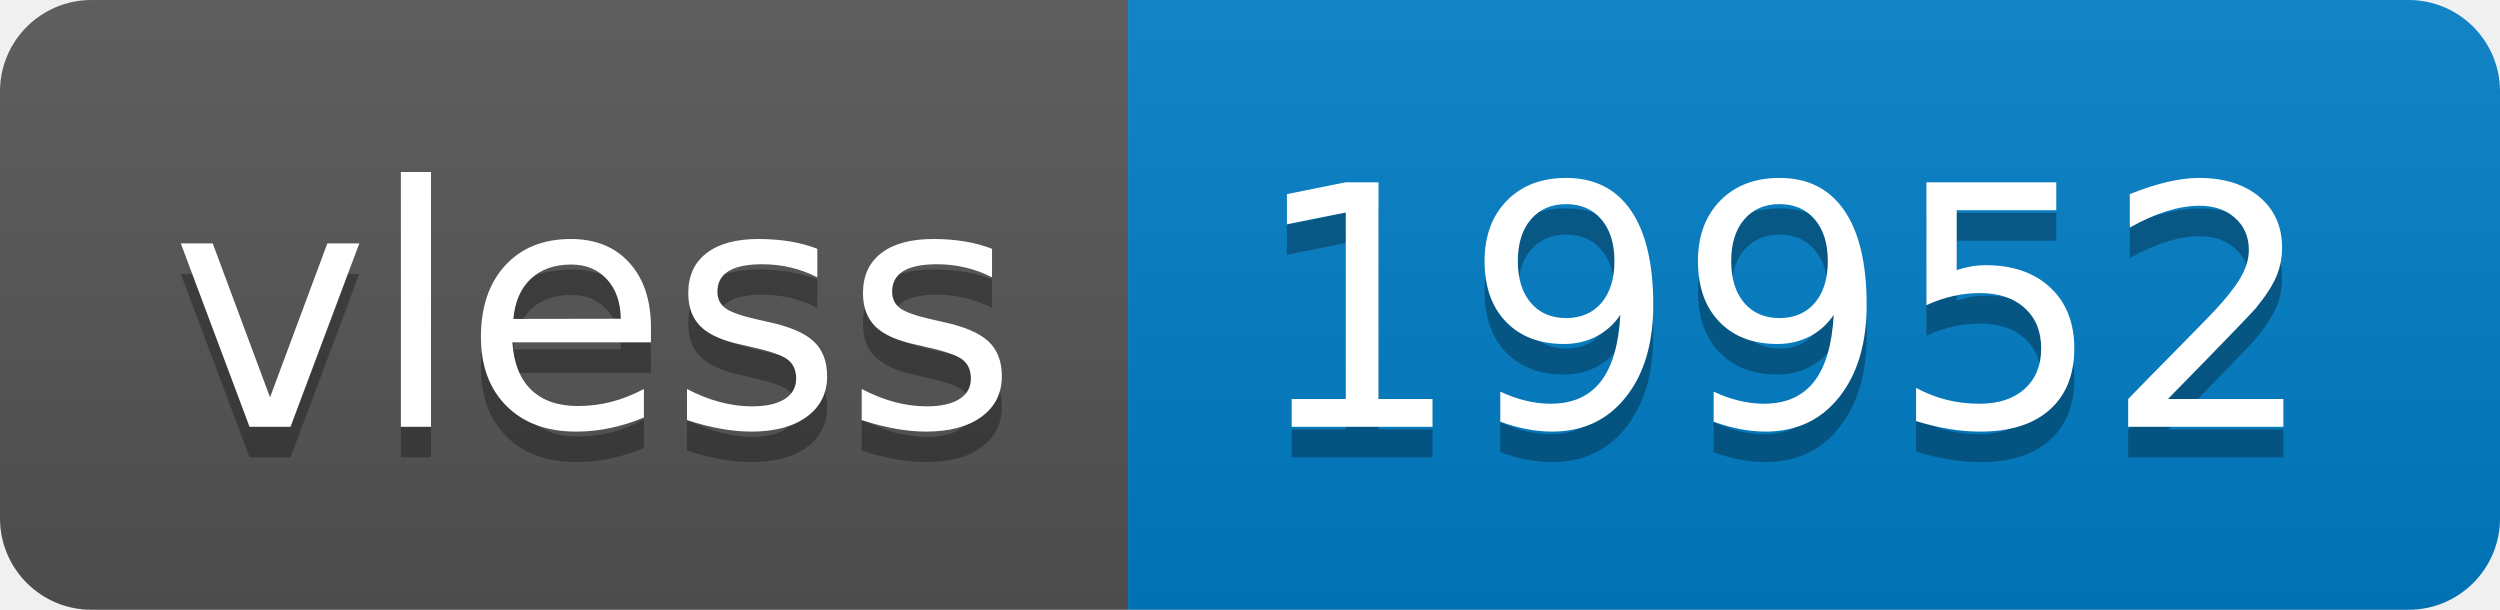
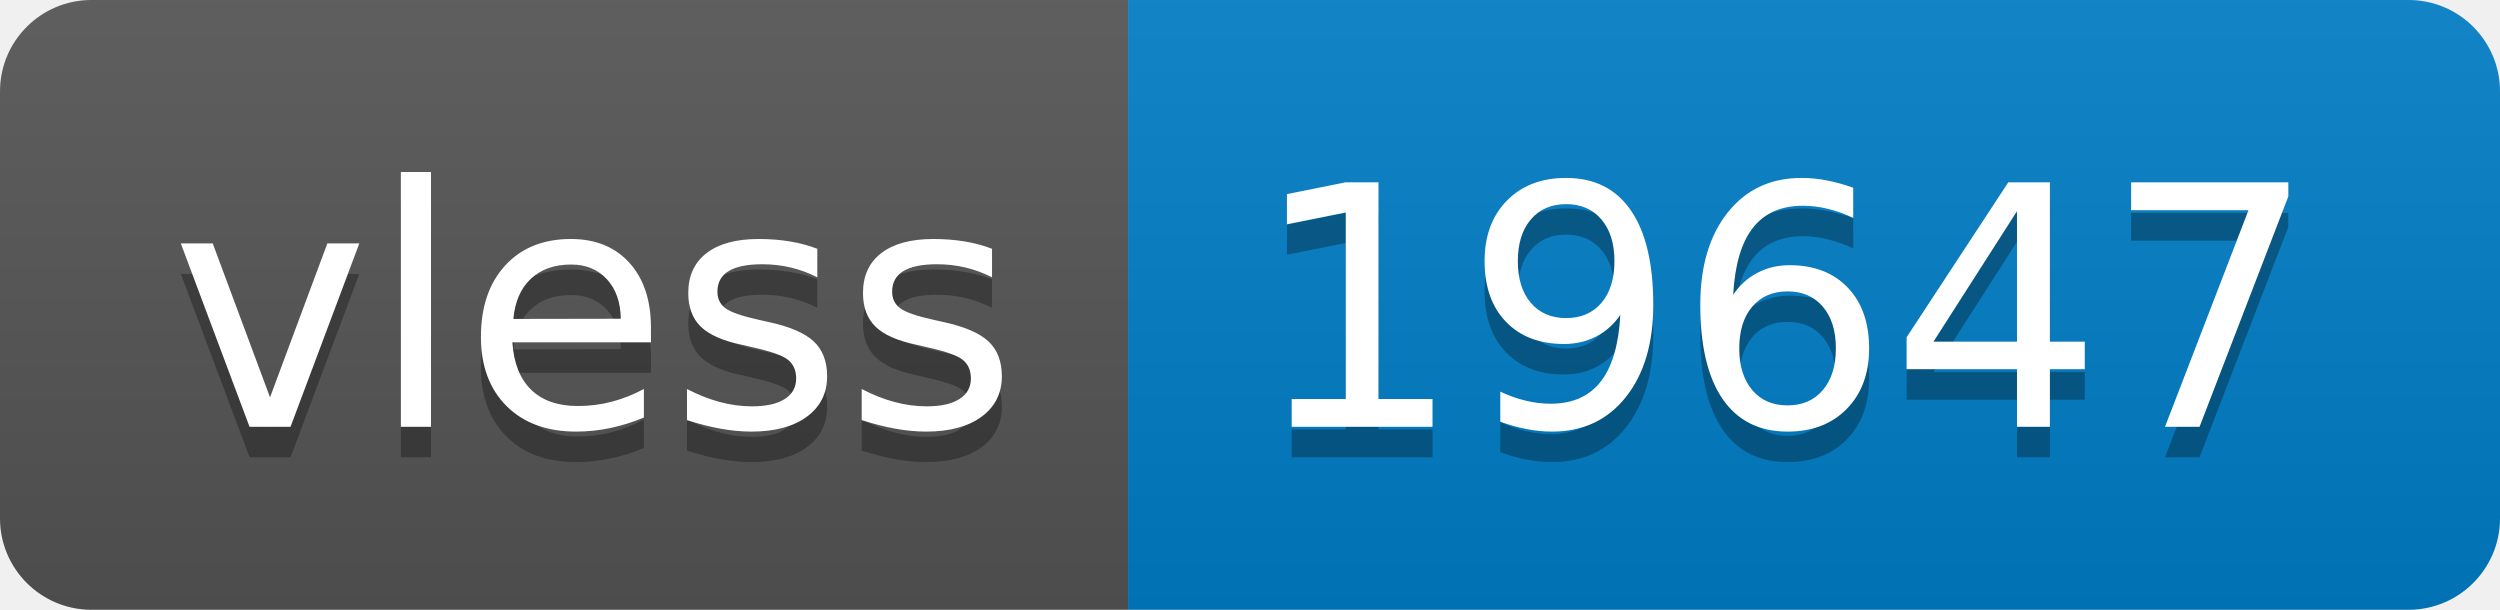
- <svg xmlns="http://www.w3.org/2000/svg" width="82" height="20" role="img" aria-label="vless: 19952">
+ <svg xmlns="http://www.w3.org/2000/svg" width="82" height="20" role="img" aria-label="vless: 19647">
  <linearGradient id="s" x2="0" y2="100%">
    <stop offset="0" stop-color="#bbb" stop-opacity=".1" />
    <stop offset="1" stop-opacity=".1" />
  </linearGradient>
  <clipPath id="r">
    <rect width="82" height="20" rx="3" fill="#fff" />
  </clipPath>
  <g clip-path="url(#r)">
    <rect width="37" height="20" fill="#555" />
    <rect x="37" width="45" height="20" fill="#007ec6" />
    <rect width="82" height="20" fill="url(#s)" />
  </g>
  <g fill="#fff" text-anchor="middle" font-family="Verdana,Geneva,DejaVu Sans,sans-serif" text-rendering="geometricPrecision" font-size="110">
    <text aria-hidden="true" x="195" y="150" fill="#010101" fill-opacity=".3" transform="scale(.1)" textLength="270">vless</text>
    <text x="195" y="140" transform="scale(.1)" fill="#fff" textLength="270">vless</text>
-     <text aria-hidden="true" x="585" y="150" fill="#010101" fill-opacity=".3" transform="scale(.1)" textLength="350">19952</text>
-     <text x="585" y="140" transform="scale(.1)" fill="#fff" textLength="350">19952</text>
+     <text aria-hidden="true" x="585" y="150" fill="#010101" fill-opacity=".3" transform="scale(.1)" textLength="350">19647</text>
+     <text x="585" y="140" transform="scale(.1)" fill="#fff" textLength="350">19647</text>
  </g>
</svg>
